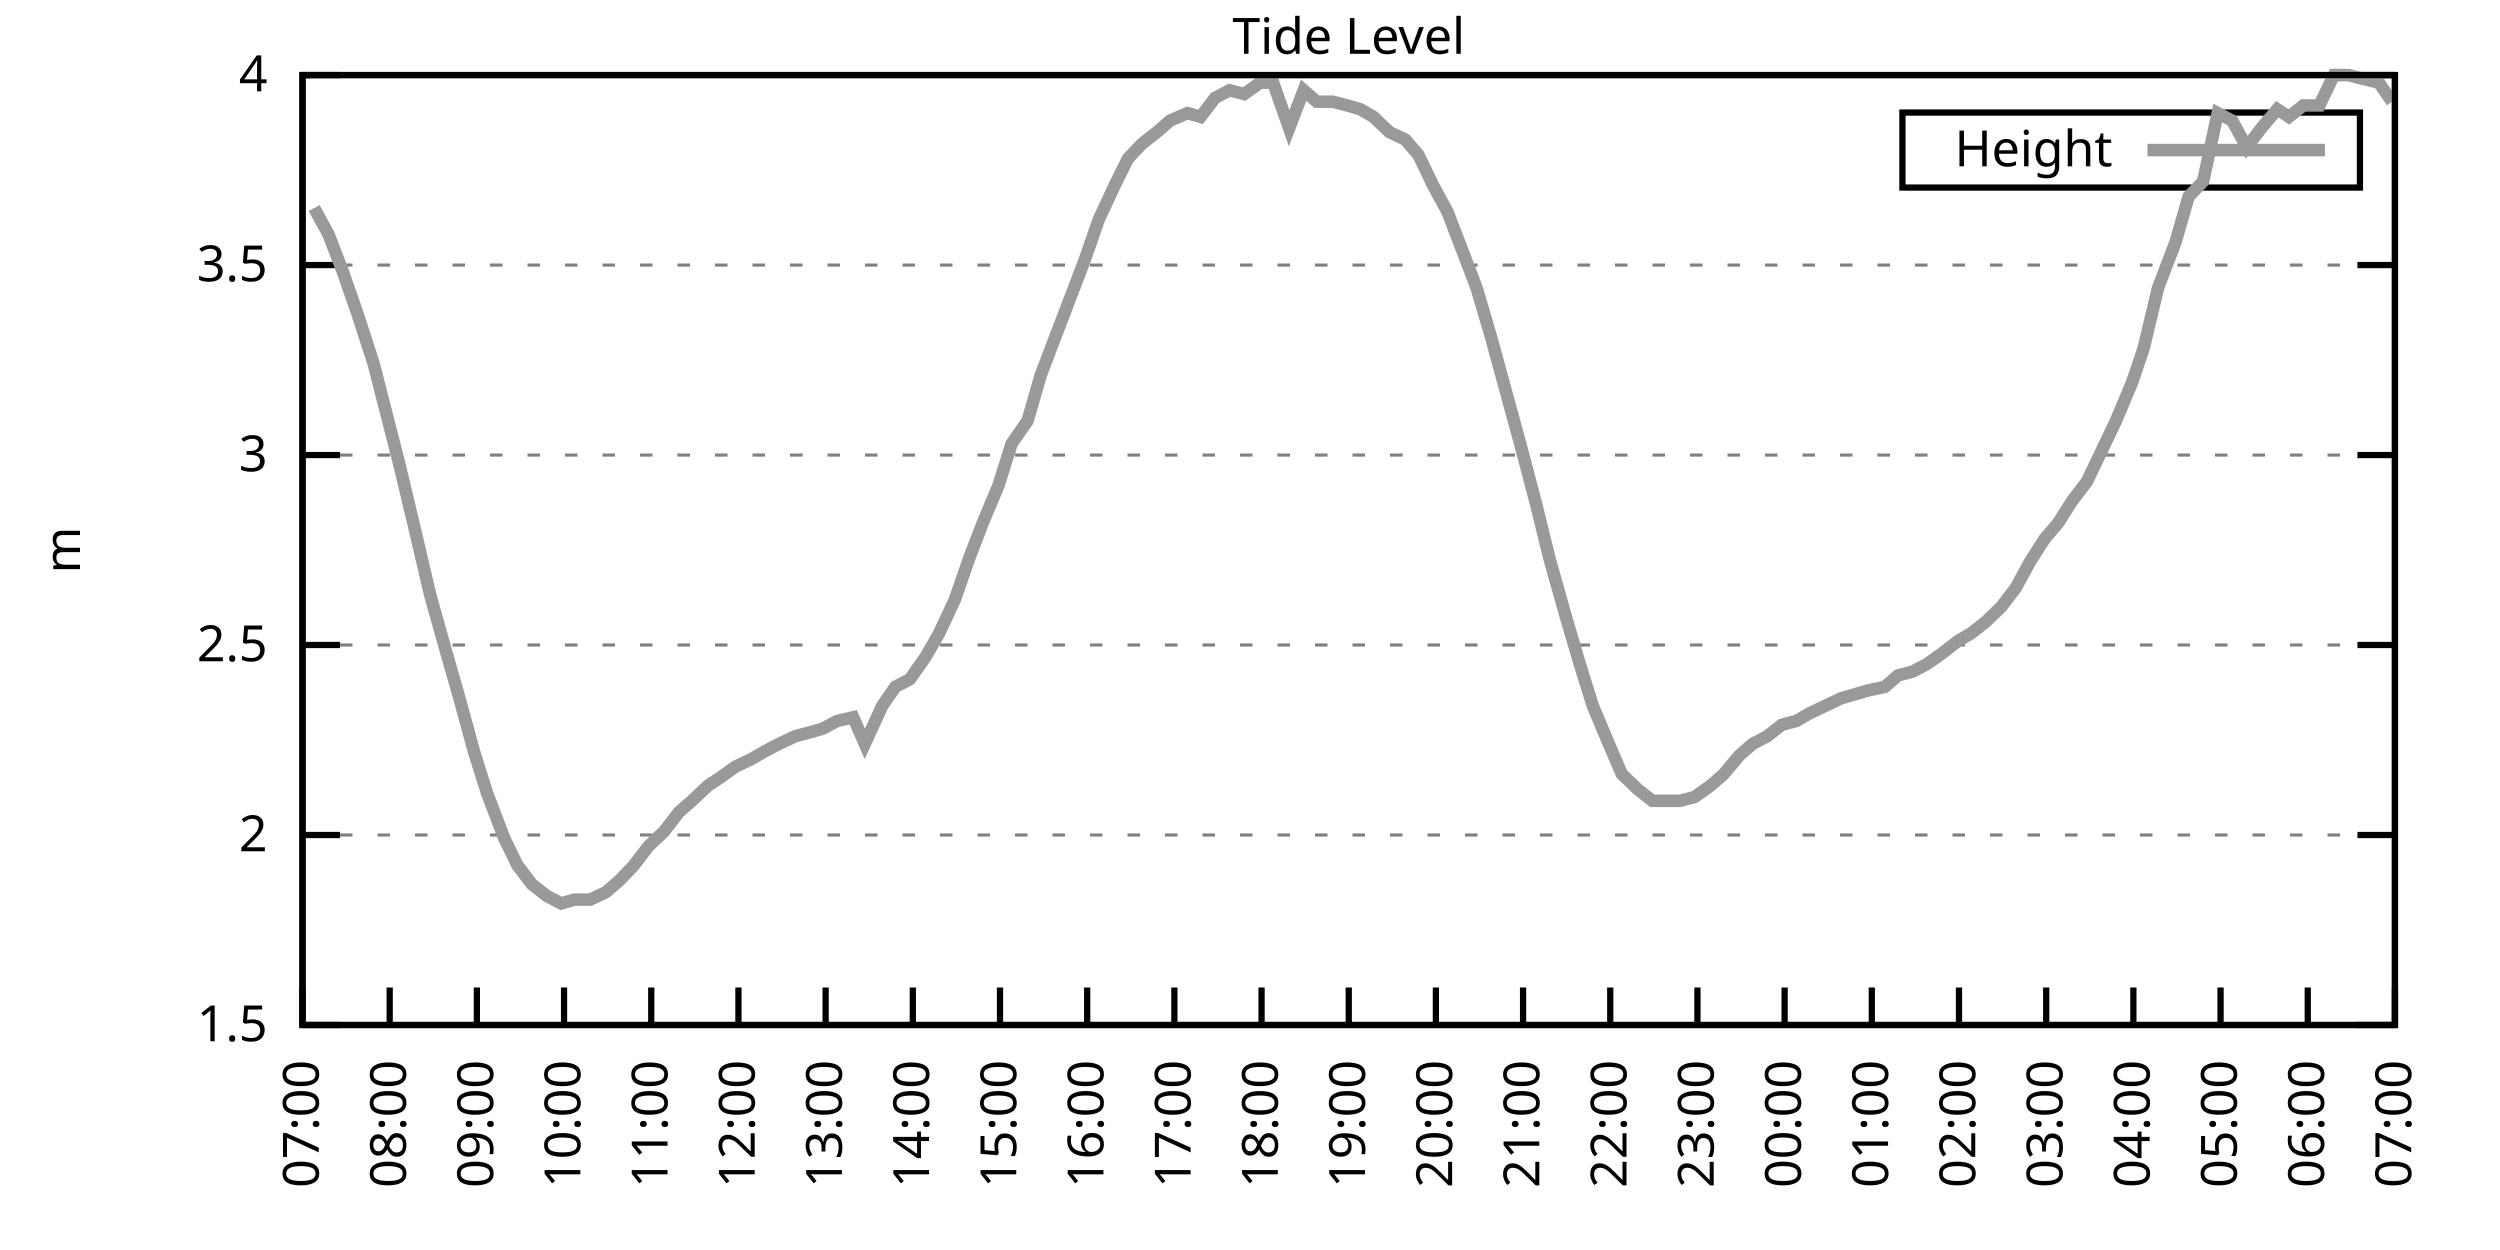
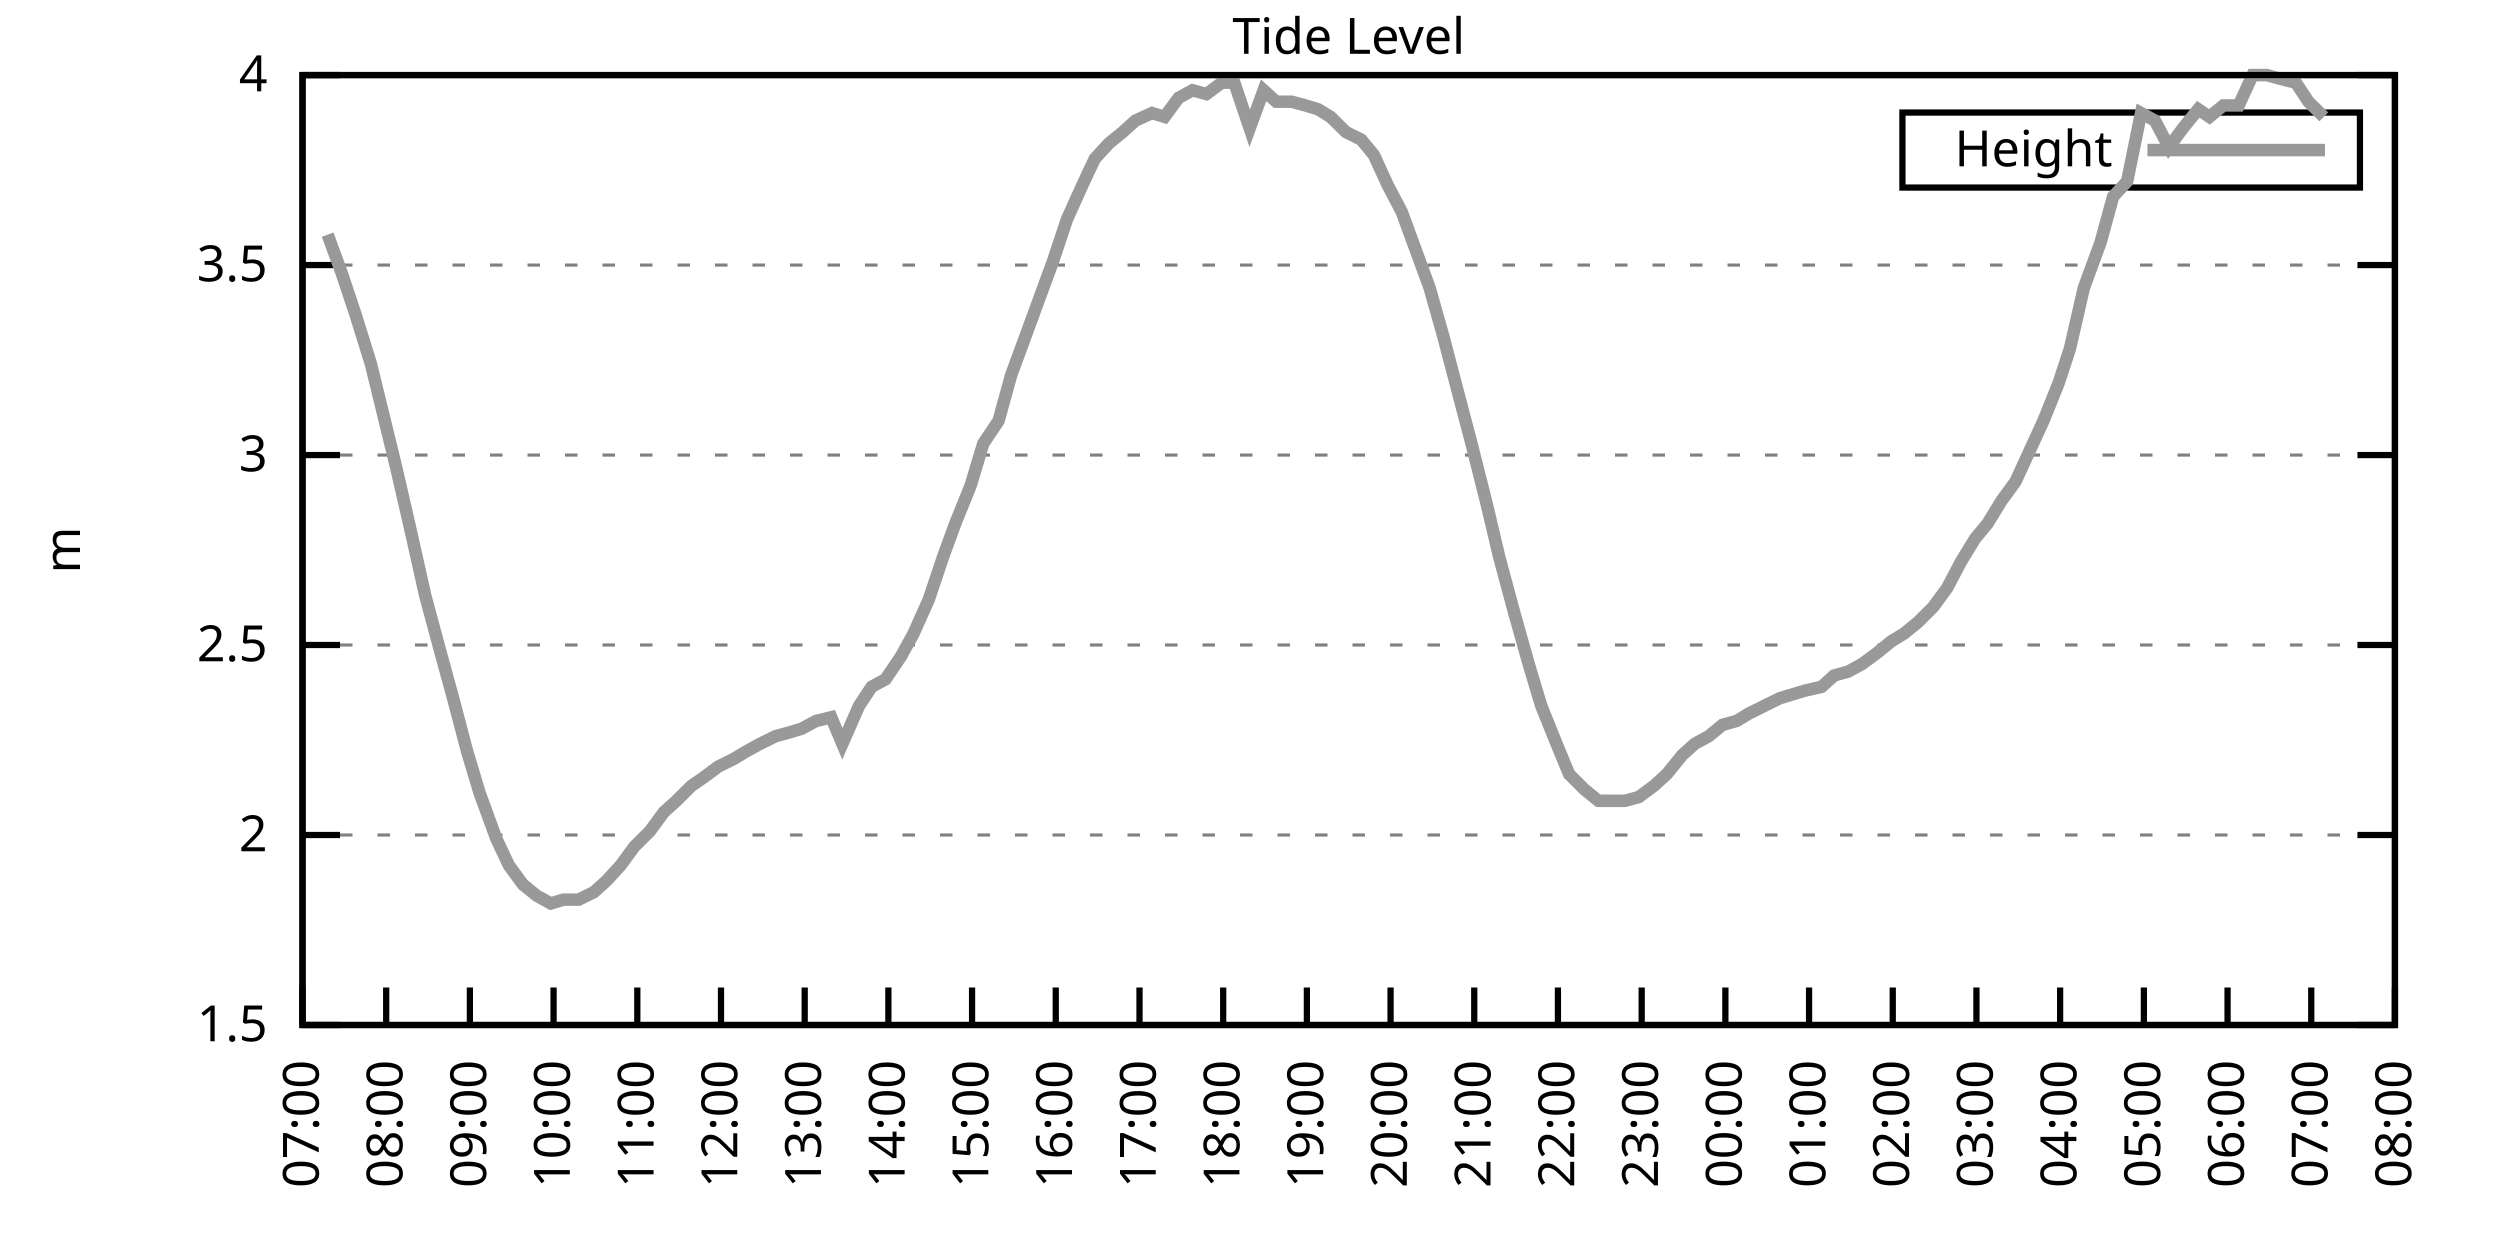
<svg xmlns="http://www.w3.org/2000/svg" xmlns:xlink="http://www.w3.org/1999/xlink" width="400" height="200" viewBox="0 0 400 200">
  <g id="gnuplot_canvas">
    <rect x="0" y="0" width="400" height="200" fill="none" />
    <defs>
      <circle id="gpDot" r="0.5" stroke-width="0.5" stroke="currentColor" />
      <path id="gpPt0" stroke-width="0.333" stroke="currentColor" d="M-1,0 h2 M0,-1 v2" />
      <path id="gpPt1" stroke-width="0.333" stroke="currentColor" d="M-1,-1 L1,1 M1,-1 L-1,1" />
      <path id="gpPt2" stroke-width="0.333" stroke="currentColor" d="M-1,0 L1,0 M0,-1 L0,1 M-1,-1 L1,1 M-1,1 L1,-1" />
      <rect id="gpPt3" stroke-width="0.333" stroke="currentColor" x="-1" y="-1" width="2" height="2" />
      <rect id="gpPt4" stroke-width="0.333" stroke="currentColor" fill="currentColor" x="-1" y="-1" width="2" height="2" />
      <circle id="gpPt5" stroke-width="0.333" stroke="currentColor" cx="0" cy="0" r="1" />
      <use xlink:href="#gpPt5" id="gpPt6" fill="currentColor" stroke="none" />
      <path id="gpPt7" stroke-width="0.333" stroke="currentColor" d="M0,-1.33 L-1.33,0.67 L1.33,0.67 z" />
      <use xlink:href="#gpPt7" id="gpPt8" fill="currentColor" stroke="none" />
      <use xlink:href="#gpPt7" id="gpPt9" stroke="currentColor" transform="rotate(180)" />
      <use xlink:href="#gpPt9" id="gpPt10" fill="currentColor" stroke="none" />
      <use xlink:href="#gpPt3" id="gpPt11" stroke="currentColor" transform="rotate(45)" />
      <use xlink:href="#gpPt11" id="gpPt12" fill="currentColor" stroke="none" />
      <path id="gpPt13" stroke-width="0.333" stroke="currentColor" d="M0,1.330 L1.265,0.411 L0.782,-1.067 L-0.782,-1.076 L-1.265,0.411 z" />
      <use xlink:href="#gpPt13" id="gpPt14" fill="currentColor" stroke="none" />
      <filter id="textbox" filterUnits="objectBoundingBox" x="0" y="0" height="1" width="1">
        <feFlood flood-color="white" flood-opacity="1" result="bgnd" />
        <feComposite in="SourceGraphic" in2="bgnd" operator="atop" />
      </filter>
      <filter id="greybox" filterUnits="objectBoundingBox" x="0" y="0" height="1" width="1">
        <feFlood flood-color="lightgrey" flood-opacity="1" result="grey" />
        <feComposite in="SourceGraphic" in2="grey" operator="atop" />
      </filter>
    </defs>
    <g fill="none" color="white" stroke="currentColor" stroke-width="1.00" stroke-linecap="butt" stroke-linejoin="miter">
</g>
    <g fill="none" color="black" stroke="currentColor" stroke-width="1.00" stroke-linecap="butt" stroke-linejoin="miter">
      <g stroke="none" shape-rendering="crispEdges">
        <polygon fill="rgb(255, 255, 255)" points="48.40,164.00 383.18,164.00 383.18,12.02 48.40,12.02 " />
      </g>
    </g>
    <g fill="none" color="black" stroke="currentColor" stroke-width="1.00" stroke-linecap="butt" stroke-linejoin="miter">
</g>
    <g fill="none" color="black" stroke="black" stroke-width="0.50" stroke-linecap="butt" stroke-linejoin="miter">
</g>
    <g fill="none" color="gray" stroke="currentColor" stroke-width="0.50" stroke-linecap="butt" stroke-linejoin="miter">
      <path stroke="gray" stroke-dasharray="2,4" class="gridline" d="M48.40,164.00 L383.19,164.00  " />
    </g>
    <g fill="none" color="gray" stroke="gray" stroke-width="1.00" stroke-linecap="butt" stroke-linejoin="miter">
</g>
    <g fill="none" color="black" stroke="currentColor" stroke-width="1.00" stroke-linecap="butt" stroke-linejoin="miter">
      <path stroke="black" d="M48.40,164.00 L54.40,164.00 M383.19,164.00 L377.19,164.00  " />
      <g transform="translate(42.80,166.60)" stroke="none" fill="black" font-family="Sans" font-size="8.00" text-anchor="end">
        <text>
          <tspan font-family="Sans"> 1.5</tspan>
        </text>
      </g>
    </g>
    <g fill="none" color="black" stroke="currentColor" stroke-width="1.00" stroke-linecap="butt" stroke-linejoin="miter">
</g>
    <g fill="none" color="black" stroke="black" stroke-width="0.50" stroke-linecap="butt" stroke-linejoin="miter">
</g>
    <g fill="none" color="gray" stroke="currentColor" stroke-width="0.50" stroke-linecap="butt" stroke-linejoin="miter">
      <path stroke="gray" stroke-dasharray="2,4" class="gridline" d="M48.40,133.60 L383.19,133.60  " />
    </g>
    <g fill="none" color="gray" stroke="gray" stroke-width="1.00" stroke-linecap="butt" stroke-linejoin="miter">
</g>
    <g fill="none" color="black" stroke="currentColor" stroke-width="1.00" stroke-linecap="butt" stroke-linejoin="miter">
      <path stroke="black" d="M48.40,133.60 L54.40,133.60 M383.19,133.60 L377.19,133.60  " />
      <g transform="translate(42.80,136.20)" stroke="none" fill="black" font-family="Sans" font-size="8.00" text-anchor="end">
        <text>
          <tspan font-family="Sans"> 2</tspan>
        </text>
      </g>
    </g>
    <g fill="none" color="black" stroke="currentColor" stroke-width="1.00" stroke-linecap="butt" stroke-linejoin="miter">
</g>
    <g fill="none" color="black" stroke="black" stroke-width="0.50" stroke-linecap="butt" stroke-linejoin="miter">
</g>
    <g fill="none" color="gray" stroke="currentColor" stroke-width="0.50" stroke-linecap="butt" stroke-linejoin="miter">
      <path stroke="gray" stroke-dasharray="2,4" class="gridline" d="M48.40,103.20 L383.19,103.20  " />
    </g>
    <g fill="none" color="gray" stroke="gray" stroke-width="1.00" stroke-linecap="butt" stroke-linejoin="miter">
</g>
    <g fill="none" color="black" stroke="currentColor" stroke-width="1.00" stroke-linecap="butt" stroke-linejoin="miter">
      <path stroke="black" d="M48.40,103.20 L54.40,103.20 M383.19,103.20 L377.19,103.20  " />
      <g transform="translate(42.80,105.80)" stroke="none" fill="black" font-family="Sans" font-size="8.00" text-anchor="end">
        <text>
          <tspan font-family="Sans"> 2.5</tspan>
        </text>
      </g>
    </g>
    <g fill="none" color="black" stroke="currentColor" stroke-width="1.00" stroke-linecap="butt" stroke-linejoin="miter">
</g>
    <g fill="none" color="black" stroke="black" stroke-width="0.50" stroke-linecap="butt" stroke-linejoin="miter">
</g>
    <g fill="none" color="gray" stroke="currentColor" stroke-width="0.50" stroke-linecap="butt" stroke-linejoin="miter">
      <path stroke="gray" stroke-dasharray="2,4" class="gridline" d="M48.40,72.81 L383.19,72.81  " />
    </g>
    <g fill="none" color="gray" stroke="gray" stroke-width="1.00" stroke-linecap="butt" stroke-linejoin="miter">
</g>
    <g fill="none" color="black" stroke="currentColor" stroke-width="1.00" stroke-linecap="butt" stroke-linejoin="miter">
      <path stroke="black" d="M48.40,72.81 L54.40,72.81 M383.19,72.81 L377.19,72.81  " />
      <g transform="translate(42.80,75.41)" stroke="none" fill="black" font-family="Sans" font-size="8.00" text-anchor="end">
        <text>
          <tspan font-family="Sans"> 3</tspan>
        </text>
      </g>
    </g>
    <g fill="none" color="black" stroke="currentColor" stroke-width="1.00" stroke-linecap="butt" stroke-linejoin="miter">
</g>
    <g fill="none" color="black" stroke="black" stroke-width="0.50" stroke-linecap="butt" stroke-linejoin="miter">
</g>
    <g fill="none" color="gray" stroke="currentColor" stroke-width="0.50" stroke-linecap="butt" stroke-linejoin="miter">
      <path stroke="gray" stroke-dasharray="2,4" class="gridline" d="M48.40,42.41 L383.19,42.41  " />
    </g>
    <g fill="none" color="gray" stroke="gray" stroke-width="1.00" stroke-linecap="butt" stroke-linejoin="miter">
</g>
    <g fill="none" color="black" stroke="currentColor" stroke-width="1.00" stroke-linecap="butt" stroke-linejoin="miter">
      <path stroke="black" d="M48.40,42.41 L54.40,42.41 M383.19,42.41 L377.19,42.41  " />
      <g transform="translate(42.80,45.01)" stroke="none" fill="black" font-family="Sans" font-size="8.00" text-anchor="end">
        <text>
          <tspan font-family="Sans"> 3.5</tspan>
        </text>
      </g>
    </g>
    <g fill="none" color="black" stroke="currentColor" stroke-width="1.00" stroke-linecap="butt" stroke-linejoin="miter">
</g>
    <g fill="none" color="black" stroke="black" stroke-width="0.50" stroke-linecap="butt" stroke-linejoin="miter">
</g>
    <g fill="none" color="gray" stroke="currentColor" stroke-width="0.50" stroke-linecap="butt" stroke-linejoin="miter">
      <path stroke="gray" stroke-dasharray="2,4" class="gridline" d="M48.40,12.01 L383.19,12.01  " />
    </g>
    <g fill="none" color="gray" stroke="gray" stroke-width="1.00" stroke-linecap="butt" stroke-linejoin="miter">
</g>
    <g fill="none" color="black" stroke="currentColor" stroke-width="1.00" stroke-linecap="butt" stroke-linejoin="miter">
      <path stroke="black" d="M48.40,12.01 L54.40,12.01 M383.19,12.01 L377.19,12.01  " />
      <g transform="translate(42.80,14.61)" stroke="none" fill="black" font-family="Sans" font-size="8.00" text-anchor="end">
        <text>
          <tspan font-family="Sans"> 4</tspan>
        </text>
      </g>
    </g>
    <g fill="none" color="black" stroke="currentColor" stroke-width="1.00" stroke-linecap="butt" stroke-linejoin="miter">
      <path stroke="black" d="M48.40,164.00 L48.40,158.00  " />
      <g transform="translate(51.00,169.60) rotate(270.00)" stroke="none" fill="black" font-family="Sans" font-size="8.00" text-anchor="end">
        <text>
          <tspan font-family="Sans">07:00</tspan>
        </text>
      </g>
    </g>
    <g fill="none" color="black" stroke="currentColor" stroke-width="1.00" stroke-linecap="butt" stroke-linejoin="miter">
-       <path stroke="black" d="M62.35,164.00 L62.35,158.00  " />
-       <g transform="translate(64.95,169.60) rotate(270.00)" stroke="none" fill="black" font-family="Sans" font-size="8.00" text-anchor="end">
+       <path stroke="black" d="M61.79,164.00 L61.79,158.00  " />
+       <g transform="translate(64.39,169.60) rotate(270.00)" stroke="none" fill="black" font-family="Sans" font-size="8.00" text-anchor="end">
        <text>
          <tspan font-family="Sans">08:00</tspan>
        </text>
      </g>
    </g>
    <g fill="none" color="black" stroke="currentColor" stroke-width="1.00" stroke-linecap="butt" stroke-linejoin="miter">
-       <path stroke="black" d="M76.30,164.00 L76.30,158.00  " />
-       <g transform="translate(78.90,169.60) rotate(270.00)" stroke="none" fill="black" font-family="Sans" font-size="8.00" text-anchor="end">
+       <path stroke="black" d="M75.18,164.00 L75.18,158.00  " />
+       <g transform="translate(77.78,169.60) rotate(270.00)" stroke="none" fill="black" font-family="Sans" font-size="8.00" text-anchor="end">
        <text>
          <tspan font-family="Sans">09:00</tspan>
        </text>
      </g>
    </g>
    <g fill="none" color="black" stroke="currentColor" stroke-width="1.00" stroke-linecap="butt" stroke-linejoin="miter">
-       <path stroke="black" d="M90.25,164.00 L90.25,158.00  " />
-       <g transform="translate(92.85,169.60) rotate(270.00)" stroke="none" fill="black" font-family="Sans" font-size="8.00" text-anchor="end">
+       <path stroke="black" d="M88.57,164.00 L88.57,158.00  " />
+       <g transform="translate(91.17,169.60) rotate(270.00)" stroke="none" fill="black" font-family="Sans" font-size="8.00" text-anchor="end">
        <text>
          <tspan font-family="Sans">10:00</tspan>
        </text>
      </g>
    </g>
    <g fill="none" color="black" stroke="currentColor" stroke-width="1.00" stroke-linecap="butt" stroke-linejoin="miter">
-       <path stroke="black" d="M104.20,164.00 L104.20,158.00  " />
-       <g transform="translate(106.80,169.60) rotate(270.00)" stroke="none" fill="black" font-family="Sans" font-size="8.00" text-anchor="end">
+       <path stroke="black" d="M101.97,164.00 L101.97,158.00  " />
+       <g transform="translate(104.57,169.60) rotate(270.00)" stroke="none" fill="black" font-family="Sans" font-size="8.00" text-anchor="end">
        <text>
          <tspan font-family="Sans">11:00</tspan>
        </text>
      </g>
    </g>
    <g fill="none" color="black" stroke="currentColor" stroke-width="1.00" stroke-linecap="butt" stroke-linejoin="miter">
-       <path stroke="black" d="M118.15,164.00 L118.15,158.00  " />
-       <g transform="translate(120.75,169.60) rotate(270.00)" stroke="none" fill="black" font-family="Sans" font-size="8.00" text-anchor="end">
+       <path stroke="black" d="M115.36,164.00 L115.36,158.00  " />
+       <g transform="translate(117.96,169.60) rotate(270.00)" stroke="none" fill="black" font-family="Sans" font-size="8.00" text-anchor="end">
        <text>
          <tspan font-family="Sans">12:00</tspan>
        </text>
      </g>
    </g>
    <g fill="none" color="black" stroke="currentColor" stroke-width="1.00" stroke-linecap="butt" stroke-linejoin="miter">
-       <path stroke="black" d="M132.10,164.00 L132.10,158.00  " />
-       <g transform="translate(134.70,169.60) rotate(270.00)" stroke="none" fill="black" font-family="Sans" font-size="8.00" text-anchor="end">
+       <path stroke="black" d="M128.75,164.00 L128.75,158.00  " />
+       <g transform="translate(131.35,169.60) rotate(270.00)" stroke="none" fill="black" font-family="Sans" font-size="8.00" text-anchor="end">
        <text>
          <tspan font-family="Sans">13:00</tspan>
        </text>
      </g>
    </g>
    <g fill="none" color="black" stroke="currentColor" stroke-width="1.00" stroke-linecap="butt" stroke-linejoin="miter">
-       <path stroke="black" d="M146.05,164.00 L146.05,158.00  " />
-       <g transform="translate(148.65,169.60) rotate(270.00)" stroke="none" fill="black" font-family="Sans" font-size="8.00" text-anchor="end">
+       <path stroke="black" d="M142.14,164.00 L142.14,158.00  " />
+       <g transform="translate(144.74,169.60) rotate(270.00)" stroke="none" fill="black" font-family="Sans" font-size="8.00" text-anchor="end">
        <text>
          <tspan font-family="Sans">14:00</tspan>
        </text>
      </g>
    </g>
    <g fill="none" color="black" stroke="currentColor" stroke-width="1.00" stroke-linecap="butt" stroke-linejoin="miter">
-       <path stroke="black" d="M160.00,164.00 L160.00,158.00  " />
-       <g transform="translate(162.60,169.60) rotate(270.00)" stroke="none" fill="black" font-family="Sans" font-size="8.00" text-anchor="end">
+       <path stroke="black" d="M155.53,164.00 L155.53,158.00  " />
+       <g transform="translate(158.13,169.60) rotate(270.00)" stroke="none" fill="black" font-family="Sans" font-size="8.00" text-anchor="end">
        <text>
          <tspan font-family="Sans">15:00</tspan>
        </text>
      </g>
    </g>
    <g fill="none" color="black" stroke="currentColor" stroke-width="1.00" stroke-linecap="butt" stroke-linejoin="miter">
-       <path stroke="black" d="M173.95,164.00 L173.95,158.00  " />
-       <g transform="translate(176.55,169.60) rotate(270.00)" stroke="none" fill="black" font-family="Sans" font-size="8.00" text-anchor="end">
+       <path stroke="black" d="M168.92,164.00 L168.92,158.00  " />
+       <g transform="translate(171.52,169.60) rotate(270.00)" stroke="none" fill="black" font-family="Sans" font-size="8.00" text-anchor="end">
        <text>
          <tspan font-family="Sans">16:00</tspan>
        </text>
      </g>
    </g>
    <g fill="none" color="black" stroke="currentColor" stroke-width="1.00" stroke-linecap="butt" stroke-linejoin="miter">
-       <path stroke="black" d="M187.90,164.00 L187.90,158.00  " />
-       <g transform="translate(190.50,169.60) rotate(270.00)" stroke="none" fill="black" font-family="Sans" font-size="8.00" text-anchor="end">
+       <path stroke="black" d="M182.32,164.00 L182.32,158.00  " />
+       <g transform="translate(184.92,169.60) rotate(270.00)" stroke="none" fill="black" font-family="Sans" font-size="8.00" text-anchor="end">
        <text>
          <tspan font-family="Sans">17:00</tspan>
        </text>
      </g>
    </g>
    <g fill="none" color="black" stroke="currentColor" stroke-width="1.00" stroke-linecap="butt" stroke-linejoin="miter">
-       <path stroke="black" d="M201.85,164.00 L201.85,158.00  " />
-       <g transform="translate(204.45,169.60) rotate(270.00)" stroke="none" fill="black" font-family="Sans" font-size="8.00" text-anchor="end">
+       <path stroke="black" d="M195.71,164.00 L195.71,158.00  " />
+       <g transform="translate(198.31,169.60) rotate(270.00)" stroke="none" fill="black" font-family="Sans" font-size="8.00" text-anchor="end">
        <text>
          <tspan font-family="Sans">18:00</tspan>
        </text>
      </g>
    </g>
    <g fill="none" color="black" stroke="currentColor" stroke-width="1.00" stroke-linecap="butt" stroke-linejoin="miter">
-       <path stroke="black" d="M215.80,164.00 L215.80,158.00  " />
-       <g transform="translate(218.40,169.60) rotate(270.00)" stroke="none" fill="black" font-family="Sans" font-size="8.00" text-anchor="end">
+       <path stroke="black" d="M209.10,164.00 L209.10,158.00  " />
+       <g transform="translate(211.70,169.60) rotate(270.00)" stroke="none" fill="black" font-family="Sans" font-size="8.00" text-anchor="end">
        <text>
          <tspan font-family="Sans">19:00</tspan>
        </text>
      </g>
    </g>
    <g fill="none" color="black" stroke="currentColor" stroke-width="1.00" stroke-linecap="butt" stroke-linejoin="miter">
-       <path stroke="black" d="M229.74,164.00 L229.74,158.00  " />
-       <g transform="translate(232.34,169.60) rotate(270.00)" stroke="none" fill="black" font-family="Sans" font-size="8.00" text-anchor="end">
+       <path stroke="black" d="M222.49,164.00 L222.49,158.00  " />
+       <g transform="translate(225.09,169.60) rotate(270.00)" stroke="none" fill="black" font-family="Sans" font-size="8.00" text-anchor="end">
        <text>
          <tspan font-family="Sans">20:00</tspan>
        </text>
      </g>
    </g>
    <g fill="none" color="black" stroke="currentColor" stroke-width="1.00" stroke-linecap="butt" stroke-linejoin="miter">
-       <path stroke="black" d="M243.69,164.00 L243.69,158.00  " />
-       <g transform="translate(246.29,169.60) rotate(270.00)" stroke="none" fill="black" font-family="Sans" font-size="8.00" text-anchor="end">
+       <path stroke="black" d="M235.88,164.00 L235.88,158.00  " />
+       <g transform="translate(238.48,169.60) rotate(270.00)" stroke="none" fill="black" font-family="Sans" font-size="8.00" text-anchor="end">
        <text>
          <tspan font-family="Sans">21:00</tspan>
        </text>
      </g>
    </g>
    <g fill="none" color="black" stroke="currentColor" stroke-width="1.00" stroke-linecap="butt" stroke-linejoin="miter">
-       <path stroke="black" d="M257.64,164.00 L257.64,158.00  " />
-       <g transform="translate(260.24,169.60) rotate(270.00)" stroke="none" fill="black" font-family="Sans" font-size="8.00" text-anchor="end">
+       <path stroke="black" d="M249.27,164.00 L249.27,158.00  " />
+       <g transform="translate(251.87,169.60) rotate(270.00)" stroke="none" fill="black" font-family="Sans" font-size="8.00" text-anchor="end">
        <text>
          <tspan font-family="Sans">22:00</tspan>
        </text>
      </g>
    </g>
    <g fill="none" color="black" stroke="currentColor" stroke-width="1.00" stroke-linecap="butt" stroke-linejoin="miter">
-       <path stroke="black" d="M271.59,164.00 L271.59,158.00  " />
-       <g transform="translate(274.19,169.60) rotate(270.00)" stroke="none" fill="black" font-family="Sans" font-size="8.00" text-anchor="end">
+       <path stroke="black" d="M262.67,164.00 L262.67,158.00  " />
+       <g transform="translate(265.27,169.60) rotate(270.00)" stroke="none" fill="black" font-family="Sans" font-size="8.00" text-anchor="end">
        <text>
          <tspan font-family="Sans">23:00</tspan>
        </text>
      </g>
    </g>
    <g fill="none" color="black" stroke="currentColor" stroke-width="1.00" stroke-linecap="butt" stroke-linejoin="miter">
-       <path stroke="black" d="M285.54,164.00 L285.54,158.00  " />
-       <g transform="translate(288.14,169.60) rotate(270.00)" stroke="none" fill="black" font-family="Sans" font-size="8.00" text-anchor="end">
+       <path stroke="black" d="M276.06,164.00 L276.06,158.00  " />
+       <g transform="translate(278.66,169.60) rotate(270.00)" stroke="none" fill="black" font-family="Sans" font-size="8.00" text-anchor="end">
        <text>
          <tspan font-family="Sans">00:00</tspan>
        </text>
      </g>
    </g>
    <g fill="none" color="black" stroke="currentColor" stroke-width="1.00" stroke-linecap="butt" stroke-linejoin="miter">
-       <path stroke="black" d="M299.49,164.00 L299.49,158.00  " />
-       <g transform="translate(302.09,169.60) rotate(270.00)" stroke="none" fill="black" font-family="Sans" font-size="8.00" text-anchor="end">
+       <path stroke="black" d="M289.45,164.00 L289.45,158.00  " />
+       <g transform="translate(292.05,169.60) rotate(270.00)" stroke="none" fill="black" font-family="Sans" font-size="8.00" text-anchor="end">
        <text>
          <tspan font-family="Sans">01:00</tspan>
        </text>
      </g>
    </g>
    <g fill="none" color="black" stroke="currentColor" stroke-width="1.00" stroke-linecap="butt" stroke-linejoin="miter">
-       <path stroke="black" d="M313.44,164.00 L313.44,158.00  " />
-       <g transform="translate(316.04,169.60) rotate(270.00)" stroke="none" fill="black" font-family="Sans" font-size="8.00" text-anchor="end">
+       <path stroke="black" d="M302.84,164.00 L302.84,158.00  " />
+       <g transform="translate(305.44,169.60) rotate(270.00)" stroke="none" fill="black" font-family="Sans" font-size="8.00" text-anchor="end">
        <text>
          <tspan font-family="Sans">02:00</tspan>
        </text>
      </g>
    </g>
    <g fill="none" color="black" stroke="currentColor" stroke-width="1.00" stroke-linecap="butt" stroke-linejoin="miter">
-       <path stroke="black" d="M327.39,164.00 L327.39,158.00  " />
-       <g transform="translate(329.99,169.60) rotate(270.00)" stroke="none" fill="black" font-family="Sans" font-size="8.00" text-anchor="end">
+       <path stroke="black" d="M316.23,164.00 L316.23,158.00  " />
+       <g transform="translate(318.83,169.60) rotate(270.00)" stroke="none" fill="black" font-family="Sans" font-size="8.00" text-anchor="end">
        <text>
          <tspan font-family="Sans">03:00</tspan>
        </text>
      </g>
    </g>
    <g fill="none" color="black" stroke="currentColor" stroke-width="1.00" stroke-linecap="butt" stroke-linejoin="miter">
-       <path stroke="black" d="M341.34,164.00 L341.34,158.00  " />
-       <g transform="translate(343.94,169.60) rotate(270.00)" stroke="none" fill="black" font-family="Sans" font-size="8.00" text-anchor="end">
+       <path stroke="black" d="M329.62,164.00 L329.62,158.00  " />
+       <g transform="translate(332.22,169.60) rotate(270.00)" stroke="none" fill="black" font-family="Sans" font-size="8.00" text-anchor="end">
        <text>
          <tspan font-family="Sans">04:00</tspan>
        </text>
      </g>
    </g>
    <g fill="none" color="black" stroke="currentColor" stroke-width="1.00" stroke-linecap="butt" stroke-linejoin="miter">
-       <path stroke="black" d="M355.29,164.00 L355.29,158.00  " />
-       <g transform="translate(357.89,169.60) rotate(270.00)" stroke="none" fill="black" font-family="Sans" font-size="8.00" text-anchor="end">
+       <path stroke="black" d="M343.02,164.00 L343.02,158.00  " />
+       <g transform="translate(345.62,169.60) rotate(270.00)" stroke="none" fill="black" font-family="Sans" font-size="8.00" text-anchor="end">
        <text>
          <tspan font-family="Sans">05:00</tspan>
        </text>
      </g>
    </g>
    <g fill="none" color="black" stroke="currentColor" stroke-width="1.00" stroke-linecap="butt" stroke-linejoin="miter">
-       <path stroke="black" d="M369.24,164.00 L369.24,158.00  " />
-       <g transform="translate(371.84,169.60) rotate(270.00)" stroke="none" fill="black" font-family="Sans" font-size="8.00" text-anchor="end">
+       <path stroke="black" d="M356.41,164.00 L356.41,158.00  " />
+       <g transform="translate(359.01,169.60) rotate(270.00)" stroke="none" fill="black" font-family="Sans" font-size="8.00" text-anchor="end">
        <text>
          <tspan font-family="Sans">06:00</tspan>
+         </text>
+       </g>
+     </g>
+     <g fill="none" color="black" stroke="currentColor" stroke-width="1.00" stroke-linecap="butt" stroke-linejoin="miter">
+       <path stroke="black" d="M369.80,164.00 L369.80,158.00  " />
+       <g transform="translate(372.40,169.60) rotate(270.00)" stroke="none" fill="black" font-family="Sans" font-size="8.00" text-anchor="end">
+         <text>
+           <tspan font-family="Sans">07:00</tspan>
        </text>
      </g>
    </g>
    <g fill="none" color="black" stroke="currentColor" stroke-width="1.00" stroke-linecap="butt" stroke-linejoin="miter">
      <path stroke="black" d="M383.19,164.00 L383.19,158.00  " />
      <g transform="translate(385.79,169.60) rotate(270.00)" stroke="none" fill="black" font-family="Sans" font-size="8.00" text-anchor="end">
        <text>
-           <tspan font-family="Sans">07:00</tspan>
+           <tspan font-family="Sans">08:00</tspan>
        </text>
      </g>
    </g>
    <g fill="none" color="black" stroke="currentColor" stroke-width="1.00" stroke-linecap="butt" stroke-linejoin="miter">
</g>
    <g fill="none" color="black" stroke="currentColor" stroke-width="1.00" stroke-linecap="butt" stroke-linejoin="miter">
      <path stroke="black" d="M48.40,12.01 L48.40,164.00 L383.19,164.00 L383.19,12.01 L48.40,12.01 Z  " />
    </g>
    <g fill="none" color="black" stroke="currentColor" stroke-width="1.00" stroke-linecap="butt" stroke-linejoin="miter">
</g>
    <g fill="none" color="black" stroke="currentColor" stroke-width="1.00" stroke-linecap="butt" stroke-linejoin="miter">
      <path stroke="black" d="M304.39,30.01 L304.39,18.01 L377.59,18.01 L377.59,30.01 L304.39,30.01 Z  " />
    </g>
    <g id="Tide_level_plot_1">
      <g fill="none" color="white" stroke="black" stroke-width="2.00" stroke-linecap="butt" stroke-linejoin="miter">
</g>
      <g fill="none" color="black" stroke="currentColor" stroke-width="2.00" stroke-linecap="butt" stroke-linejoin="miter">
        <g transform="translate(337.99,26.61)" stroke="none" fill="black" font-family="Sans" font-size="8.00" text-anchor="end">
          <text>
            <tspan font-family="Sans">Height</tspan>
          </text>
        </g>
      </g>
      <g fill="none" color="black" stroke="currentColor" stroke-width="2.00" stroke-linecap="butt" stroke-linejoin="miter">
-         <path stroke="rgb(153, 153, 153)" d="M343.59,24.01 L371.99,24.01 M50.26,33.29 L52.58,37.54 L54.91,43.62 L57.23,50.31 L59.79,58.21 L62.12,67.33   L63.98,74.63 L66.30,84.36 L68.86,95.30 L71.42,104.42 L73.51,111.72 L75.83,120.23 L77.93,126.91 L80.72,134.21   L82.81,138.47 L85.13,141.51 L87.46,143.33 L89.78,144.55 L91.88,143.94 L94.43,143.94 L96.99,142.72 L99.08,140.90   L101.41,138.47 L103.73,135.43 L106.29,132.99 L108.62,129.95 L110.71,128.13 L113.27,125.70 L115.13,124.48 L117.68,122.66   L120.24,121.44 L122.33,120.23 L124.66,119.01 L127.22,117.80 L129.54,117.19 L131.63,116.58 L133.96,115.36 L136.51,114.76   L138.37,119.01 L141.16,112.93 L143.26,109.89 L145.58,108.68 L148.14,105.03 L150.23,101.38 L152.79,95.91 L155.11,89.22   L157.21,83.75 L159.76,77.67 L161.86,70.98 L164.41,67.33 L166.51,60.04 L169.06,53.35 L171.39,47.27 L173.48,41.80   L175.81,35.11 L178.36,29.64 L180.46,25.39 L182.78,22.95 L185.11,21.13 L187.20,19.31 L189.99,18.09 L192.08,18.70   L194.41,15.66 L196.73,14.44 L199.06,15.05 L201.61,13.23 L203.71,13.23 L206.26,20.52 L208.59,14.44 L210.68,16.27   L213.24,16.27 L215.56,16.87 L217.65,17.48 L219.75,18.70 L222.30,21.13 L224.86,22.35 L226.95,24.78 L229.28,29.64   L231.60,33.90 L234.16,40.58 L236.25,46.06 L238.58,53.96 L240.90,62.47 L243.23,70.98 L245.79,80.71 L247.88,89.22   L250.44,98.34 L252.76,106.24 L254.85,112.93 L257.41,119.01 L259.50,123.87 L262.06,126.31 L264.39,128.13 L266.48,128.13   L268.80,128.13 L271.13,127.52 L273.69,125.70 L275.78,123.87 L278.34,120.83 L280.43,119.01 L282.75,117.80 L285.08,115.97   L287.40,115.36 L289.50,114.15 L292.05,112.93 L294.61,111.72 L296.70,111.11 L298.80,110.50 L301.58,109.89 L303.68,108.07   L306.00,107.46 L308.33,106.24 L310.88,104.42 L313.21,102.60 L315.30,101.38 L317.63,99.56 L320.18,97.12 L322.51,94.08   L324.83,89.83 L327.16,86.18 L329.25,83.75 L331.58,80.10 L333.90,77.06 L336.23,72.20 L338.55,67.33 L341.11,61.25   L342.97,55.78 L345.29,46.06 L348.08,38.76 L350.18,31.46 L352.50,29.03 L354.83,18.09 L357.15,19.31 L359.48,23.56   L361.80,20.52 L364.36,17.48 L366.22,18.70 L368.54,16.87 L371.10,16.87 L373.43,12.01 L375.75,12.01 L378.08,12.62   L380.63,13.23 L382.73,16.27  " />
+         <path stroke="rgb(153, 153, 153)" d="M343.59,24.01 L371.99,24.01 M52.42,37.54 L54.65,43.62 L56.88,50.31 L59.34,58.21 L61.57,67.33 L63.35,74.63   L65.59,84.36 L68.04,95.30 L70.50,104.42 L72.50,111.72 L74.74,120.23 L76.75,126.91 L79.42,134.21 L81.43,138.47   L83.66,141.51 L85.90,143.33 L88.13,144.55 L90.14,143.94 L92.59,143.94 L95.05,142.72 L97.06,140.90 L99.29,138.47   L101.52,135.43 L103.98,132.99 L106.21,129.95 L108.22,128.13 L110.67,125.70 L112.46,124.48 L114.91,122.66 L117.37,121.44   L119.38,120.23 L121.61,119.01 L124.06,117.80 L126.29,117.19 L128.30,116.58 L130.54,115.36 L132.99,114.76 L134.78,119.01   L137.45,112.93 L139.46,109.89 L141.69,108.68 L144.15,105.03 L146.16,101.38 L148.61,95.91 L150.85,89.22 L152.85,83.75   L155.31,77.67 L157.32,70.98 L159.77,67.33 L161.78,60.04 L164.24,53.35 L166.47,47.27 L168.48,41.80 L170.71,35.11   L173.17,29.64 L175.17,25.39 L177.41,22.95 L179.64,21.13 L181.65,19.31 L184.32,18.09 L186.33,18.70 L188.57,15.66   L190.80,14.44 L193.03,15.05 L195.48,13.23 L197.49,13.23 L199.95,20.52 L202.18,14.44 L204.19,16.27 L206.64,16.27   L208.88,16.87 L210.88,17.48 L212.89,18.70 L215.35,21.13 L217.80,22.35 L219.81,24.78 L222.04,29.64 L224.28,33.90   L226.73,40.58 L228.74,46.06 L230.97,53.96 L233.20,62.47 L235.44,70.98 L237.89,80.71 L239.90,89.22 L242.36,98.34   L244.59,106.24 L246.60,112.93 L249.05,119.01 L251.06,123.87 L253.51,126.31 L255.75,128.13 L257.76,128.13 L259.99,128.13   L262.22,127.52 L264.67,125.70 L266.68,123.87 L269.14,120.83 L271.15,119.01 L273.38,117.80 L275.61,115.97 L277.84,115.36   L279.85,114.15 L282.31,112.93 L284.76,111.72 L286.77,111.11 L288.78,110.50 L291.46,109.89 L293.47,108.07 L295.70,107.46   L297.93,106.24 L300.39,104.42 L302.62,102.60 L304.63,101.38 L306.86,99.56 L309.31,97.12 L311.54,94.08 L313.78,89.83   L316.01,86.18 L318.02,83.75 L320.25,80.10 L322.48,77.06 L324.71,72.20 L326.95,67.33 L329.40,61.25 L331.19,55.78   L333.42,46.06 L336.10,38.76 L338.10,31.46 L340.34,29.03 L342.57,18.09 L344.80,19.31 L347.03,23.56 L349.26,20.52   L351.72,17.48 L353.51,18.70 L355.74,16.87 L358.19,16.87 L360.42,12.01 L362.66,12.01 L364.89,12.62 L367.34,13.23   L369.35,16.27 L371.81,18.70  " />
      </g>
    </g>
    <g fill="none" color="black" stroke="currentColor" stroke-width="2.00" stroke-linecap="butt" stroke-linejoin="miter">
</g>
    <g fill="none" color="black" stroke="black" stroke-width="1.00" stroke-linecap="butt" stroke-linejoin="miter">
</g>
    <g fill="none" color="black" stroke="currentColor" stroke-width="1.00" stroke-linecap="butt" stroke-linejoin="miter">
      <path stroke="black" d="M48.40,12.01 L48.40,164.00 L383.19,164.00 L383.19,12.01 L48.40,12.01 Z  " />
      <g transform="translate(12.80,88.01) rotate(270.00)" stroke="none" fill="black" font-family="Sans" font-size="8.00" text-anchor="middle">
        <text>
          <tspan font-family="Sans">m</tspan>
        </text>
      </g>
    </g>
    <g fill="none" color="black" stroke="currentColor" stroke-width="1.00" stroke-linecap="butt" stroke-linejoin="miter">
</g>
    <g fill="none" color="black" stroke="currentColor" stroke-width="1.00" stroke-linecap="butt" stroke-linejoin="miter">
      <g transform="translate(215.79,8.61)" stroke="none" fill="black" font-family="Sans" font-size="8.00" text-anchor="middle">
        <text>
          <tspan font-family="Sans">Tide Level</tspan>
        </text>
      </g>
    </g>
    <g fill="none" color="black" stroke="currentColor" stroke-width="1.00" stroke-linecap="butt" stroke-linejoin="miter">
</g>
  </g>
</svg>
